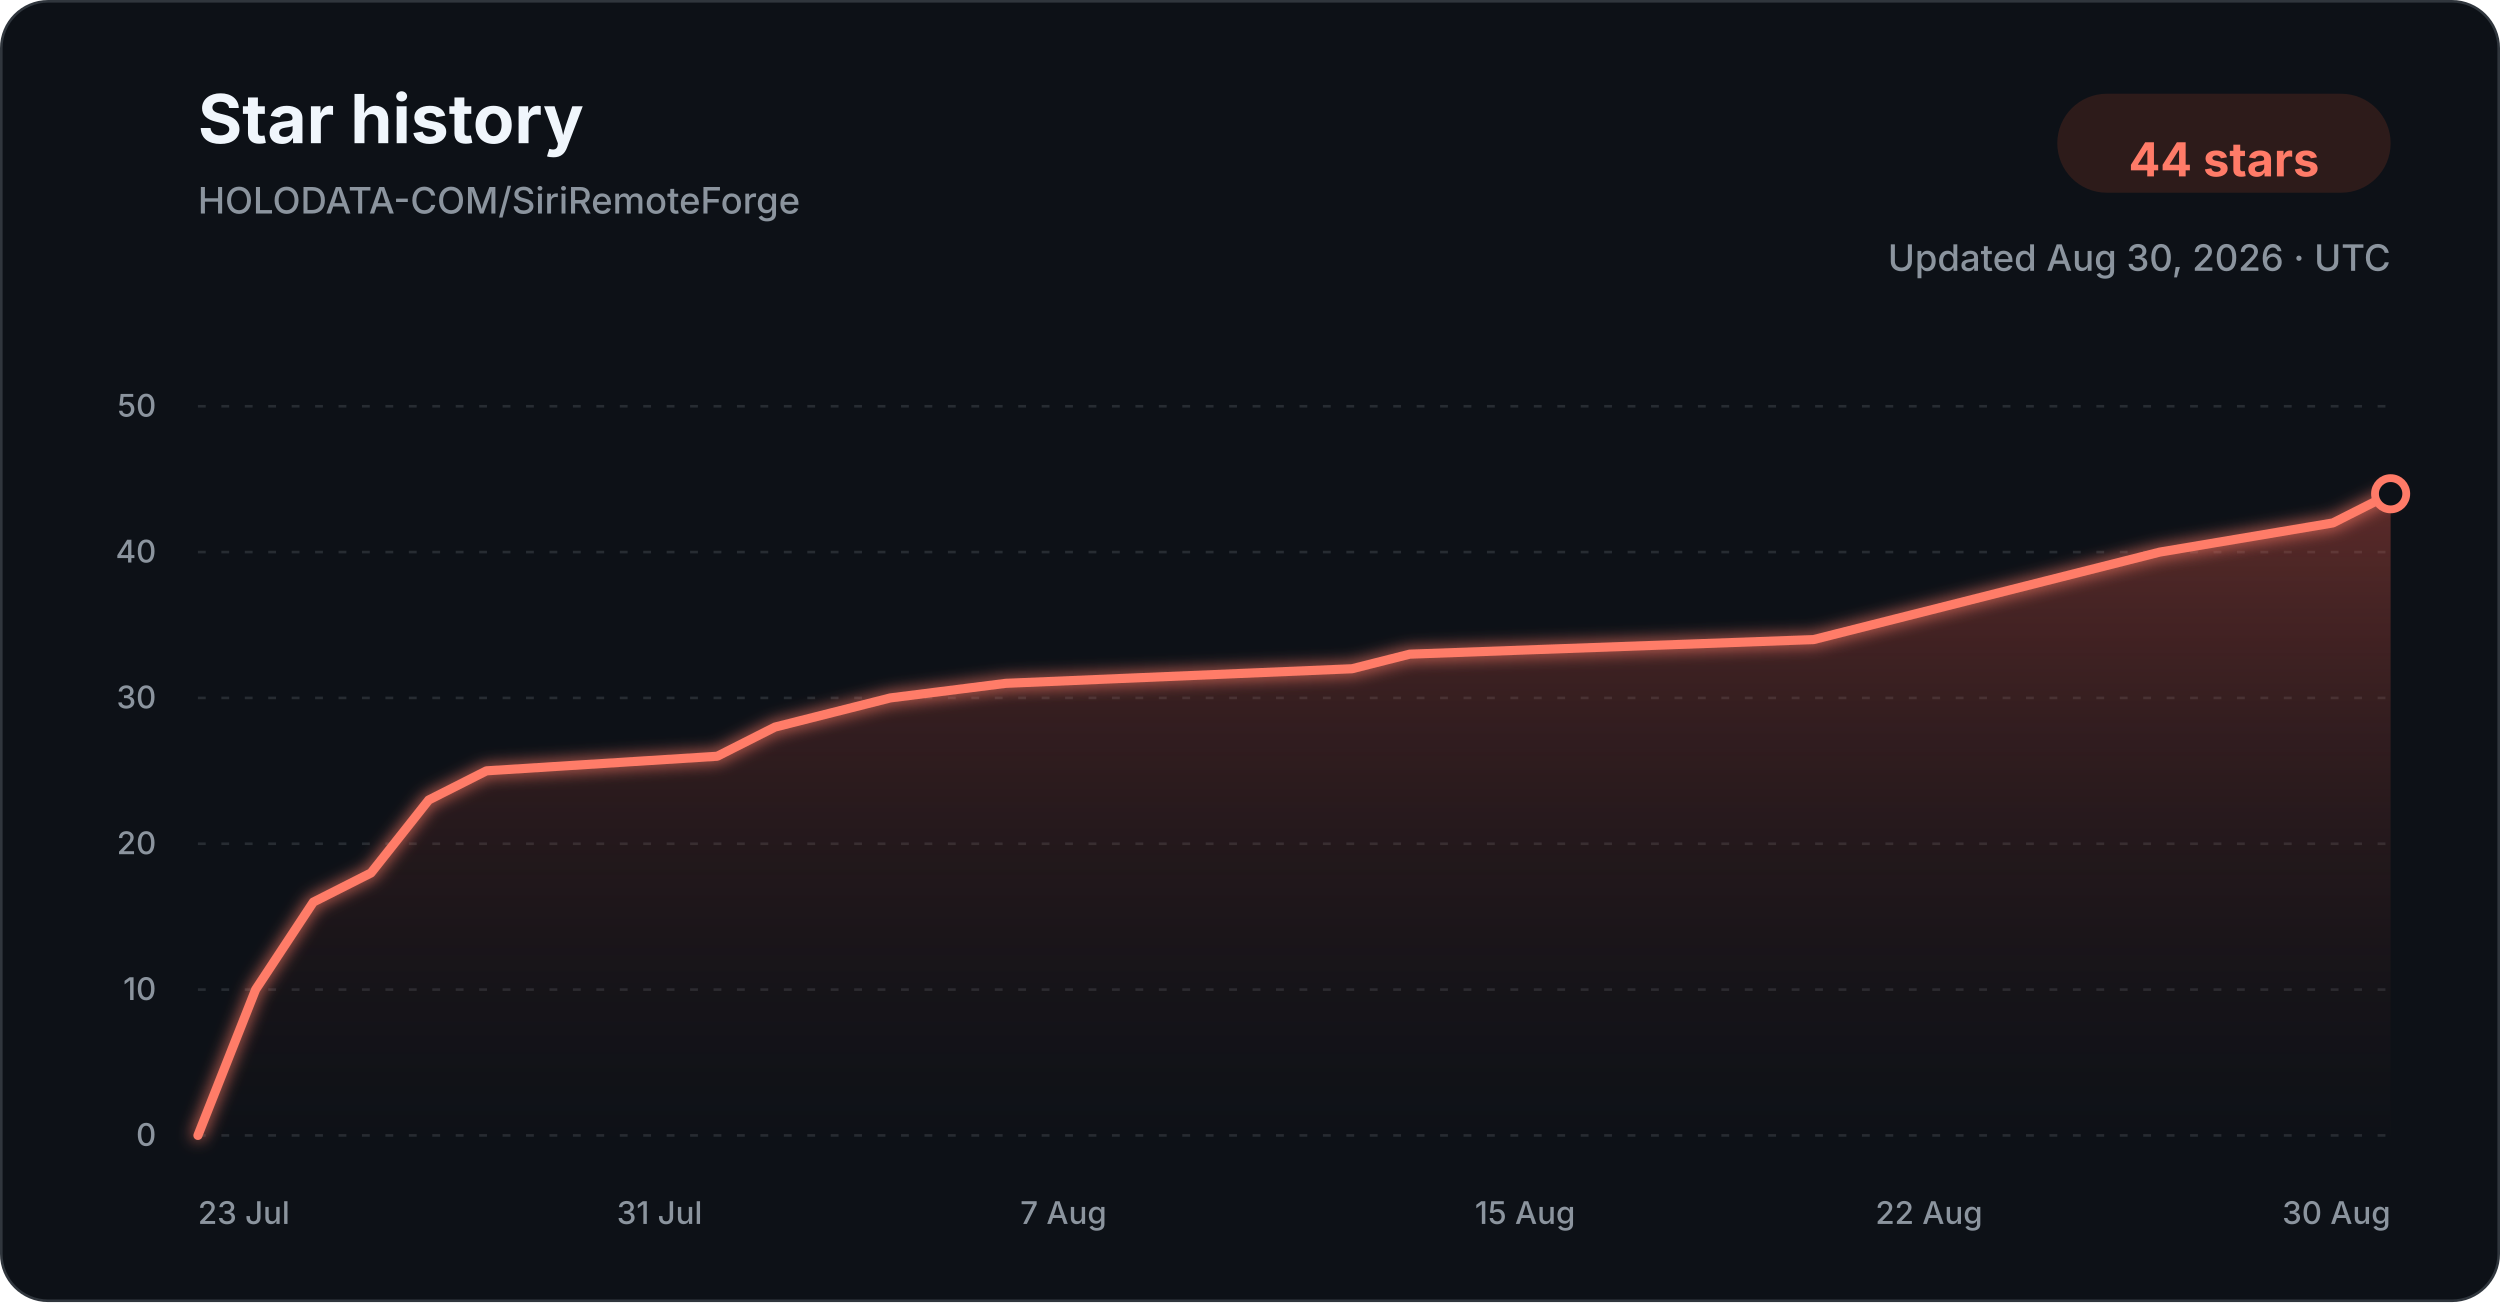
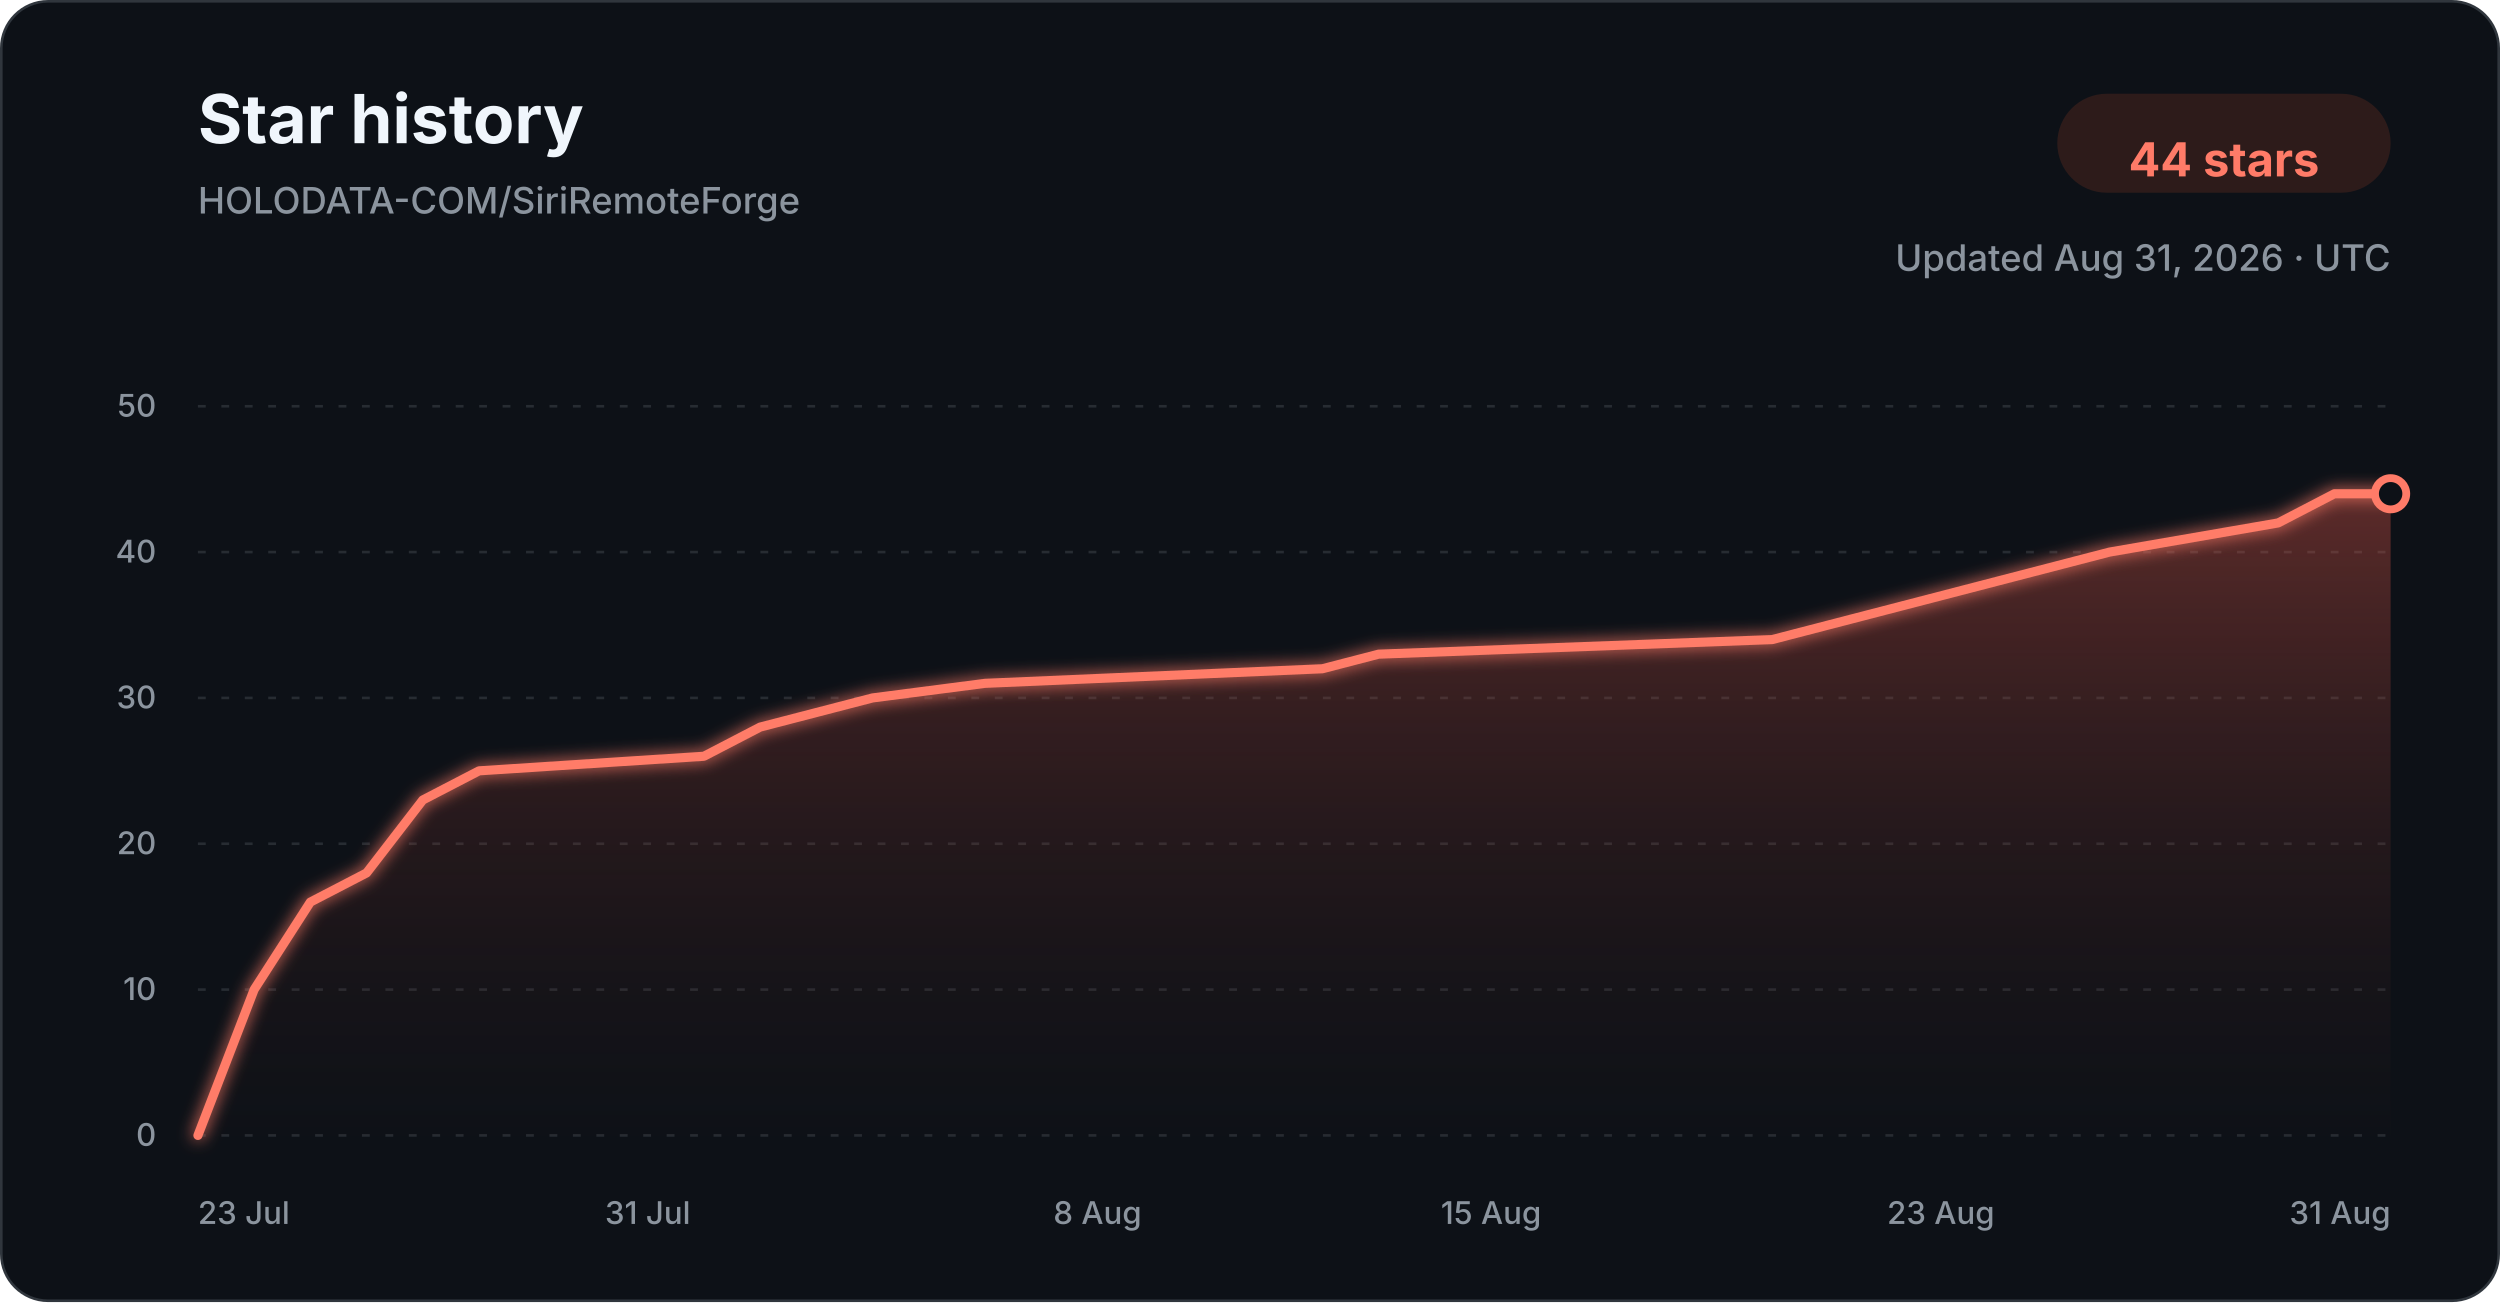
<svg xmlns="http://www.w3.org/2000/svg" width="960" height="500" viewBox="0 0 960 500" role="img" aria-labelledby="title description">
  <defs>
    <linearGradient id="star-area-dark" x1="0" y1="0" x2="0" y2="1">
      <stop offset="0%" stop-color="#c94f43" stop-opacity="0.42" />
      <stop offset="100%" stop-color="#351b1a" stop-opacity="0.04" />
    </linearGradient>
    <filter id="line-glow" x="-20%" y="-20%" width="140%" height="140%">
      <feGaussianBlur stdDeviation="3" result="blur" />
      <feMerge>
        <feMergeNode in="blur" />
        <feMergeNode in="SourceGraphic" />
      </feMerge>
    </filter>
  </defs>
  <style>
    .title { font: 700 26px -apple-system, BlinkMacSystemFont, "Segoe UI", sans-serif; fill: #f0f6fc; }
    .subtitle { font: 500 14px -apple-system, BlinkMacSystemFont, "Segoe UI", sans-serif; fill: #8b949e; }
    .count { font: 700 18px -apple-system, BlinkMacSystemFont, "Segoe UI", sans-serif; fill: #ff7b68; }
    .tick { font: 500 12px -apple-system, BlinkMacSystemFont, "Segoe UI", sans-serif; fill: #8b949e; }
    .grid { stroke: #30363d; stroke-width: 1; stroke-dasharray: 3 6; opacity: 0.72; }
  </style>
  <rect x="0.5" y="0.5" width="959" height="499" rx="18" fill="#0d1117" stroke="#30363d" />
  <text x="76" y="55" class="title">Star history</text>
  <text x="76" y="82" class="subtitle">HOLODATA-COM/SiriRemoteForge</text>
  <rect x="790" y="36" width="128" height="38" rx="19" fill="#2d1b1a" />
  <text x="854" y="61" text-anchor="middle" dominant-baseline="middle" class="count">44 stars</text>
-   <text x="918" y="104" text-anchor="end" class="subtitle">Updated Aug 30, 2026 · UTC</text>
+   <text x="918" y="104" text-anchor="end" class="subtitle">Updated Aug 31, 2026 · UTC</text>
  <line x1="76" y1="436.00" x2="918" y2="436.00" class="grid" />
  <text x="60" y="440.00" text-anchor="end" class="tick">0</text>
  <line x1="76" y1="380.00" x2="918" y2="380.00" class="grid" />
  <text x="60" y="384.00" text-anchor="end" class="tick">10</text>
  <line x1="76" y1="324.00" x2="918" y2="324.00" class="grid" />
  <text x="60" y="328.00" text-anchor="end" class="tick">20</text>
  <line x1="76" y1="268.00" x2="918" y2="268.00" class="grid" />
  <text x="60" y="272.00" text-anchor="end" class="tick">30</text>
  <line x1="76" y1="212.00" x2="918" y2="212.00" class="grid" />
  <text x="60" y="216.00" text-anchor="end" class="tick">40</text>
  <line x1="76" y1="156.00" x2="918" y2="156.00" class="grid" />
  <text x="60" y="160.00" text-anchor="end" class="tick">50</text>
-   <path d="M 76.00 436.00 L 98.16 380.00 L 120.32 346.40 L 142.47 335.20 L 164.63 307.20 L 186.79 296.00 L 275.42 290.40 L 297.58 279.20 L 319.74 273.60 L 341.89 268.00 L 386.21 262.40 L 519.16 256.80 L 541.32 251.20 L 696.42 245.60 L 718.58 240.00 L 740.74 234.40 L 785.05 223.20 L 829.37 212.00 L 895.84 200.80 L 918.00 189.60 L 918.00 436.00 L 76.00 436.00 Z" fill="url(#star-area-dark)" />
-   <path d="M 76.00 436.00 L 98.16 380.00 L 120.32 346.40 L 142.47 335.20 L 164.63 307.20 L 186.79 296.00 L 275.42 290.40 L 297.58 279.20 L 319.74 273.60 L 341.89 268.00 L 386.21 262.40 L 519.16 256.80 L 541.32 251.20 L 696.42 245.60 L 718.58 240.00 L 740.74 234.40 L 785.05 223.20 L 829.37 212.00 L 895.84 200.80 L 918.00 189.60" fill="none" stroke="#ff7b68" stroke-width="3.5" stroke-linecap="round" stroke-linejoin="round" filter="url(#line-glow)" />
+   <path d="M 76.00 436.00 L 97.59 380.00 L 119.18 346.40 L 140.77 335.20 L 162.36 307.20 L 183.95 296.00 L 270.31 290.40 L 291.90 279.20 L 313.49 273.60 L 335.08 268.00 L 378.26 262.40 L 507.79 256.80 L 529.38 251.20 L 680.51 245.60 L 702.10 240.00 L 723.69 234.40 L 766.87 223.20 L 810.05 212.00 L 874.82 200.80 L 896.41 189.60 L 918.00 189.60 L 918.00 436.00 L 76.00 436.00 Z" fill="url(#star-area-dark)" />
+   <path d="M 76.00 436.00 L 97.59 380.00 L 119.18 346.40 L 140.77 335.20 L 162.36 307.20 L 183.95 296.00 L 270.31 290.40 L 291.90 279.20 L 313.49 273.60 L 335.08 268.00 L 378.26 262.40 L 507.79 256.80 L 529.38 251.20 L 680.51 245.60 L 702.10 240.00 L 723.69 234.40 L 766.87 223.20 L 810.05 212.00 L 874.82 200.80 L 896.41 189.60 L 918.00 189.60" fill="none" stroke="#ff7b68" stroke-width="3.5" stroke-linecap="round" stroke-linejoin="round" filter="url(#line-glow)" />
  <circle cx="918.00" cy="189.60" r="6" fill="#0d1117" stroke="#ff7b68" stroke-width="3" />
  <text x="76.00" y="470" text-anchor="start" class="tick">23 Jul</text>
-   <text x="253.26" y="470" text-anchor="middle" class="tick">31 Jul</text>
-   <text x="408.37" y="470" text-anchor="middle" class="tick">7 Aug</text>
-   <text x="585.63" y="470" text-anchor="middle" class="tick">15 Aug</text>
-   <text x="740.74" y="470" text-anchor="middle" class="tick">22 Aug</text>
-   <text x="918.00" y="470" text-anchor="end" class="tick">30 Aug</text>
+   <text x="248.72" y="470" text-anchor="middle" class="tick">31 Jul</text>
+   <text x="421.44" y="470" text-anchor="middle" class="tick">8 Aug</text>
+   <text x="572.56" y="470" text-anchor="middle" class="tick">15 Aug</text>
+   <text x="745.28" y="470" text-anchor="middle" class="tick">23 Aug</text>
+   <text x="918.00" y="470" text-anchor="end" class="tick">31 Aug</text>
</svg>
